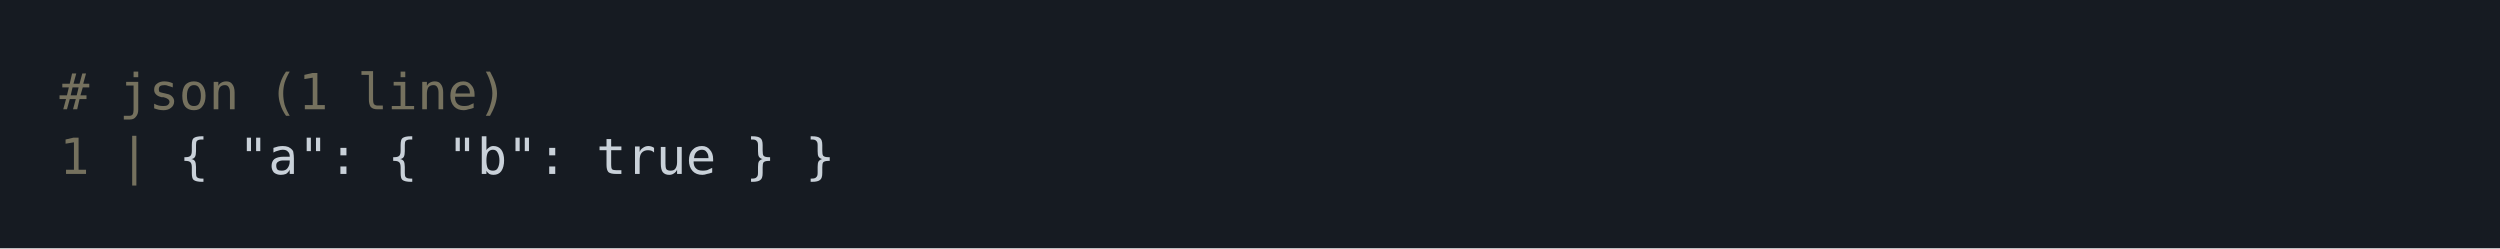
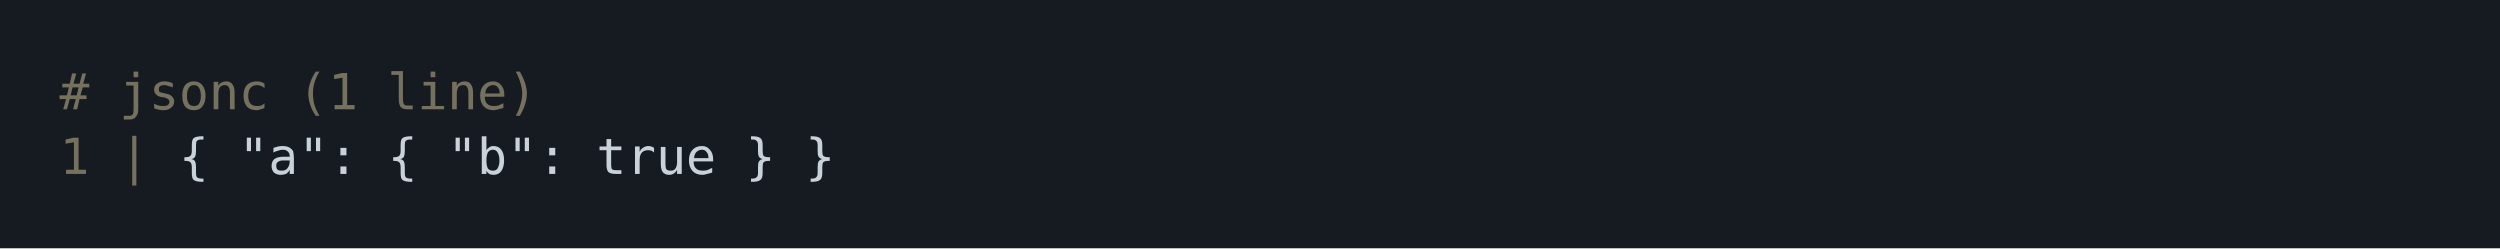
<svg xmlns="http://www.w3.org/2000/svg" xmlns:xlink="http://www.w3.org/1999/xlink" width="840" height="83.42">
  <rect width="840" height="83.42" rx="0" ry="0" class="a" />
  <svg height="43.42" viewBox="0 0 80 4.342" width="800" x="20" y="20">
    <style>.a{fill:rgb(22,27,34)}.b{font-family:'Fira Code',Monaco,Consolas,Menlo,'Bitstream Vera Sans Mono','Powerline Symbols',monospace}.c{fill:transparent}.d{fill:rgb(117,113,94);white-space:pre}.e{fill:rgb(201,209,217);white-space:pre}</style>
    <g font-family="'Fira Code',Monaco,Consolas,Menlo,'Bitstream Vera Sans Mono','Powerline Symbols',monospace" font-size="1.67" class="b">
      <defs>
        <symbol id="a">
          <rect height="2" width="80" x="0" y="0" class="c" />
        </symbol>
      </defs>
      <rect height="4.342" width="80" class="a" />
      <svg x="0" y="0" width="80">
        <svg x="0">
          <use xlink:href="#a" />
          <text font-size="1.67" x="0" y="1.67" class="d">#</text>
-           <text font-size="1.67" x="2.004" y="1.67" class="d">json</text>
-           <text font-size="1.67" x="7.014" y="1.67" class="d">(1</text>
-           <text font-size="1.67" x="10.02" y="1.67" class="d">line)</text>
+           <text font-size="1.67" x="2.004" y="1.67" class="d">jsonc</text>
+           <text font-size="1.67" x="8.016" y="1.67" class="d">(1</text>
+           <text font-size="1.67" x="11.022" y="1.67" class="d">line)</text>
          <text font-size="1.67" x="0" y="3.841" class="d">1</text>
          <text font-size="1.67" x="2.004" y="3.841" class="d">|</text>
          <text font-size="1.67" x="4.008" y="3.841" class="e">{</text>
          <text font-size="1.67" x="6.012" y="3.841" class="e">"a":</text>
          <text font-size="1.67" x="11.022" y="3.841" class="e">{</text>
          <text font-size="1.67" x="13.026" y="3.841" class="e">"b":</text>
          <text font-size="1.67" x="18.036" y="3.841" class="e">true</text>
          <text font-size="1.67" x="23.046" y="3.841" class="e">}</text>
          <text font-size="1.67" x="25.05" y="3.841" class="e">}</text>
        </svg>
      </svg>
    </g>
  </svg>
</svg>
